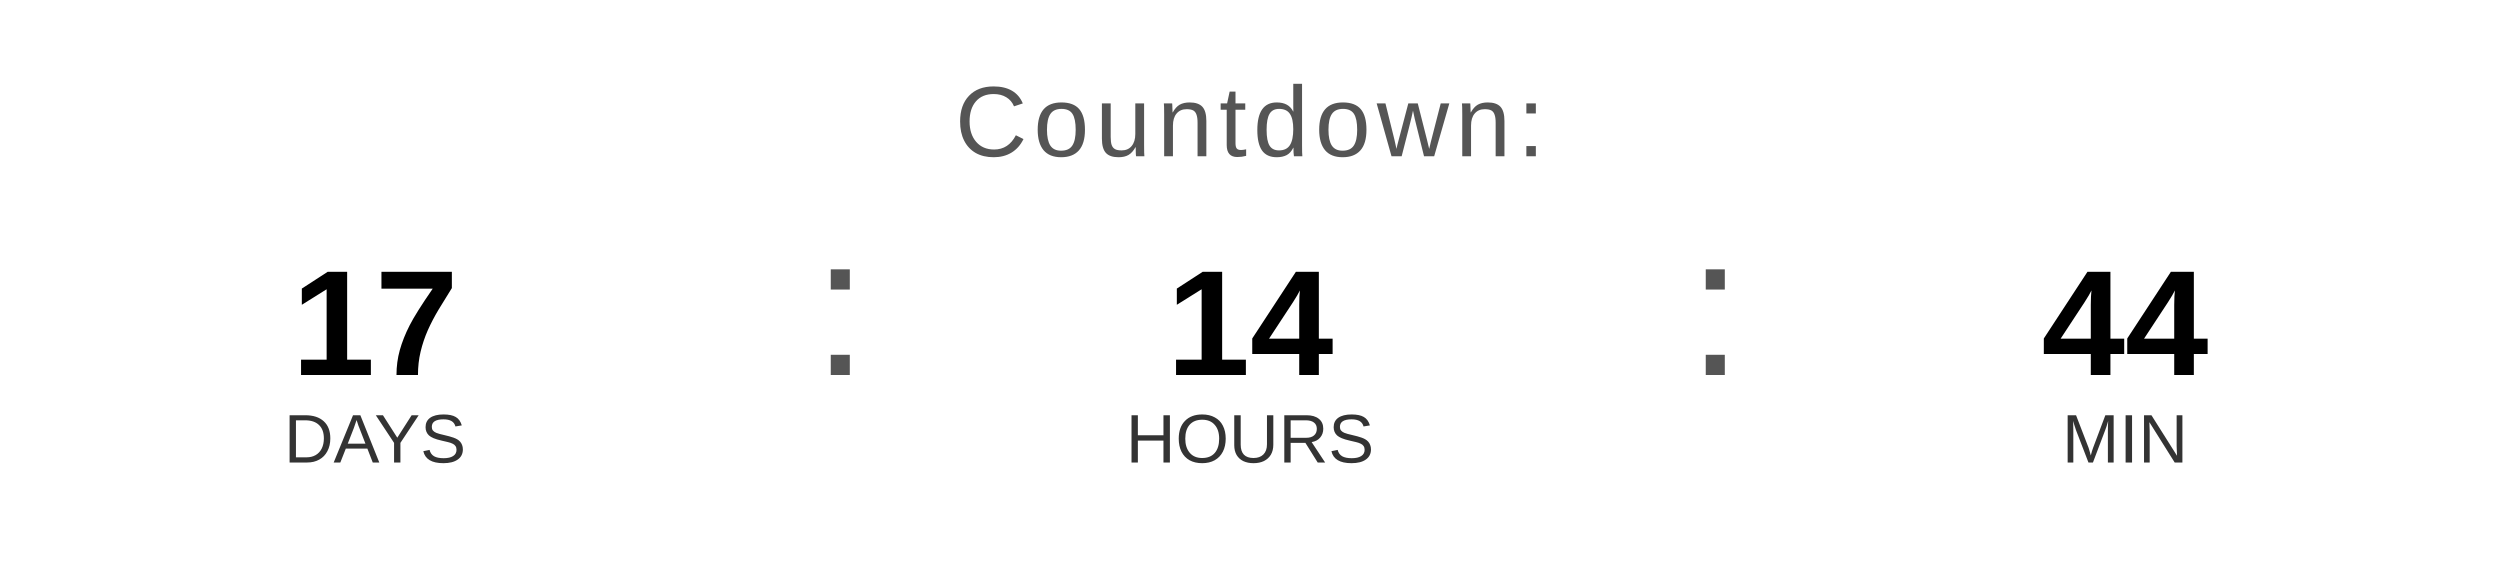
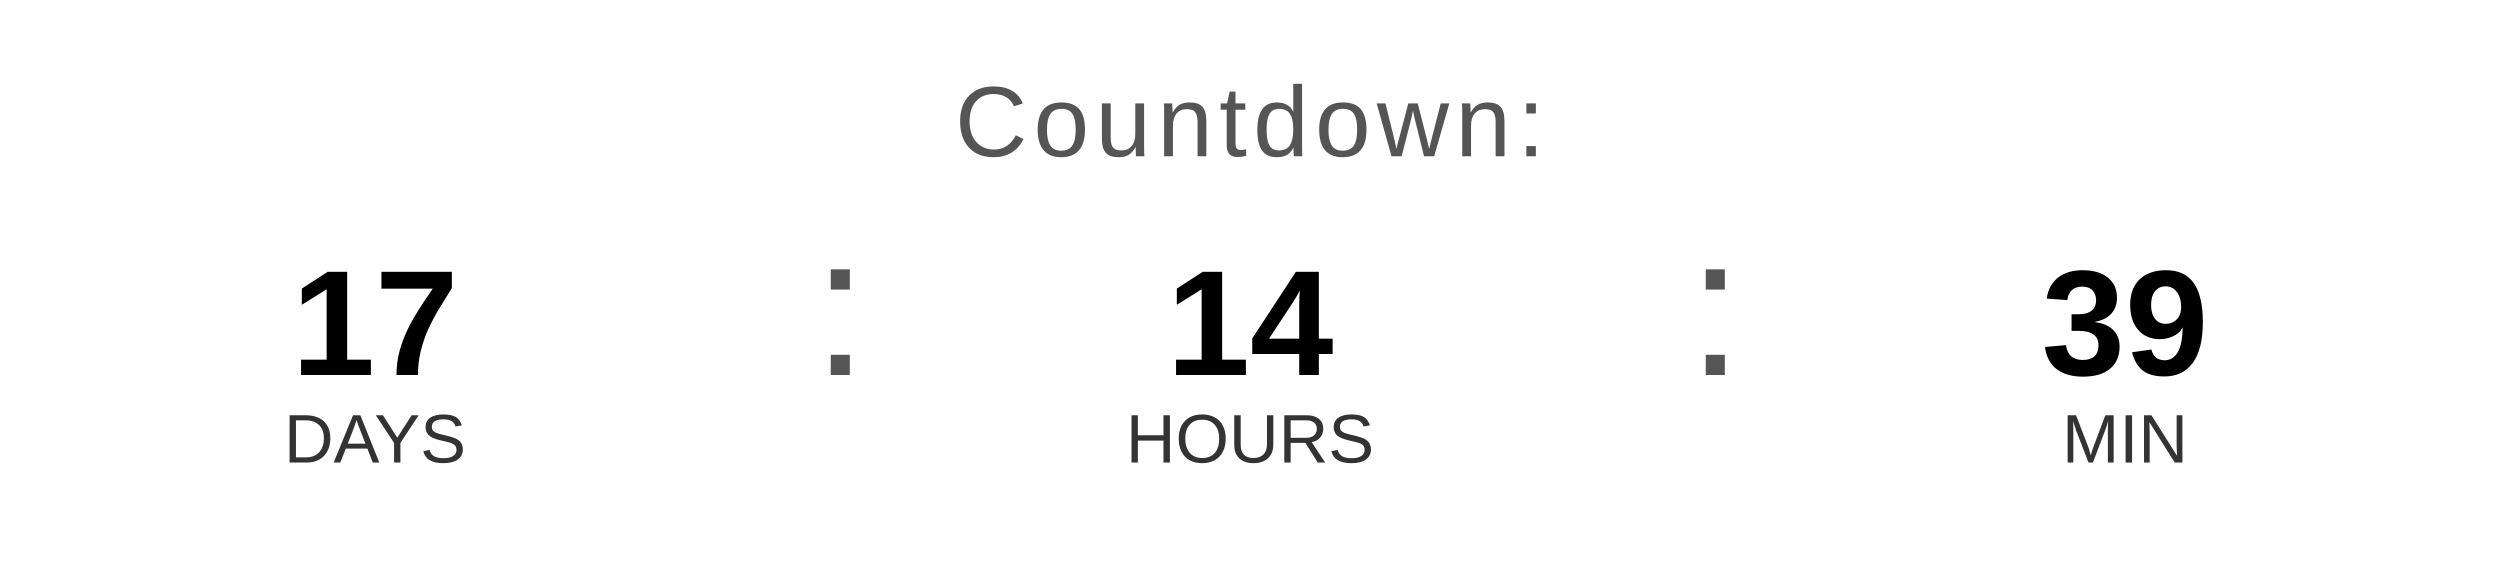
<svg xmlns="http://www.w3.org/2000/svg" width="400" height="90" viewBox="0 0 400 90">
  <text x="200" y="25" font-family="Arial, Helvetica, sans-serif" font-size="16" fill="#555555" text-anchor="middle" letter-spacing="1">
    Countdown:
  </text>
  <text x="60" y="60" font-family="Arial, Helvetica, sans-serif" font-size="24" font-weight="bold" fill="#000000" text-anchor="middle">17</text>
  <text x="60" y="74" font-family="Arial, Helvetica, sans-serif" font-size="11" fill="#333333" text-anchor="middle">DAYS</text>
  <text x="130" y="60" font-family="Arial, sans-serif" font-size="32" fill="#555555">:</text>
  <text x="200" y="60" font-family="Arial, Helvetica, sans-serif" font-size="24" font-weight="bold" fill="#000000" text-anchor="middle">14</text>
  <text x="200" y="74" font-family="Arial, Helvetica, sans-serif" font-size="11" fill="#333333" text-anchor="middle">HOURS</text>
  <text x="270" y="60" font-family="Arial, sans-serif" font-size="32" fill="#555555">:</text>
-   <text x="340" y="60" font-family="Arial, Helvetica, sans-serif" font-size="24" font-weight="bold" fill="#000000" text-anchor="middle">44</text>
+   <text x="340" y="60" font-family="Arial, Helvetica, sans-serif" font-size="24" font-weight="bold" fill="#000000" text-anchor="middle">39</text>
  <text x="340" y="74" font-family="Arial, Helvetica, sans-serif" font-size="11" fill="#333333" text-anchor="middle">MIN</text>
</svg>
